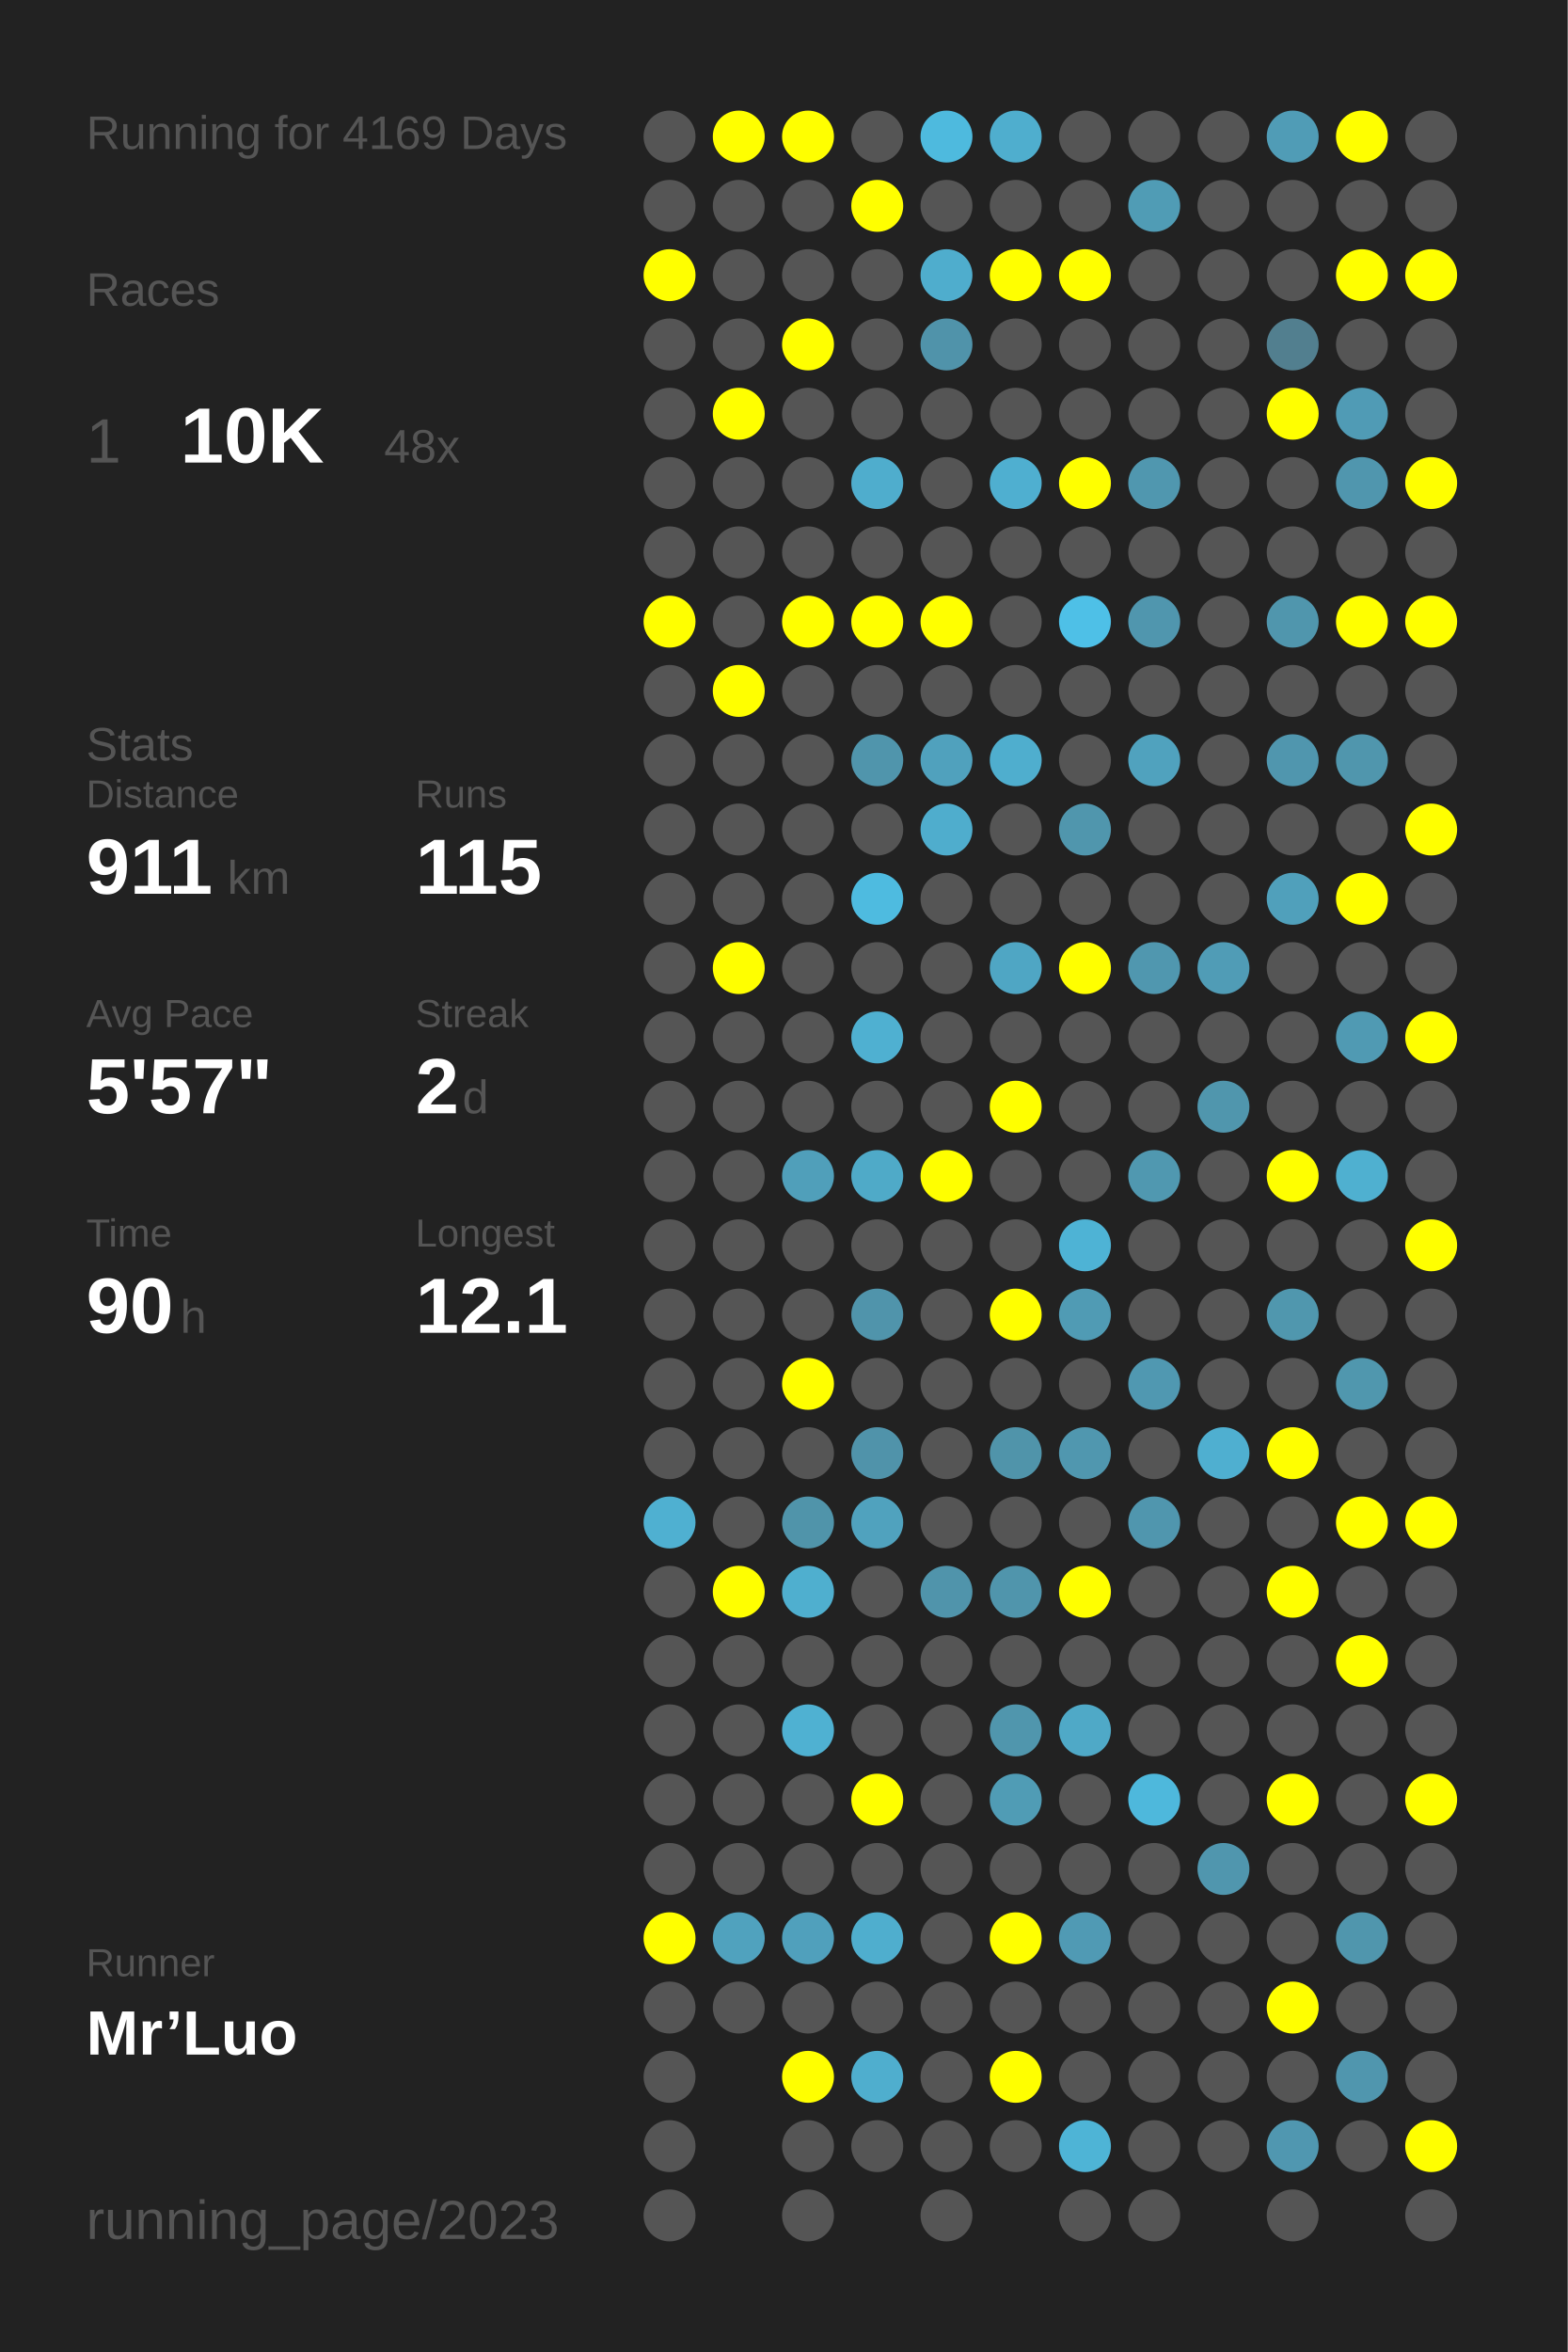
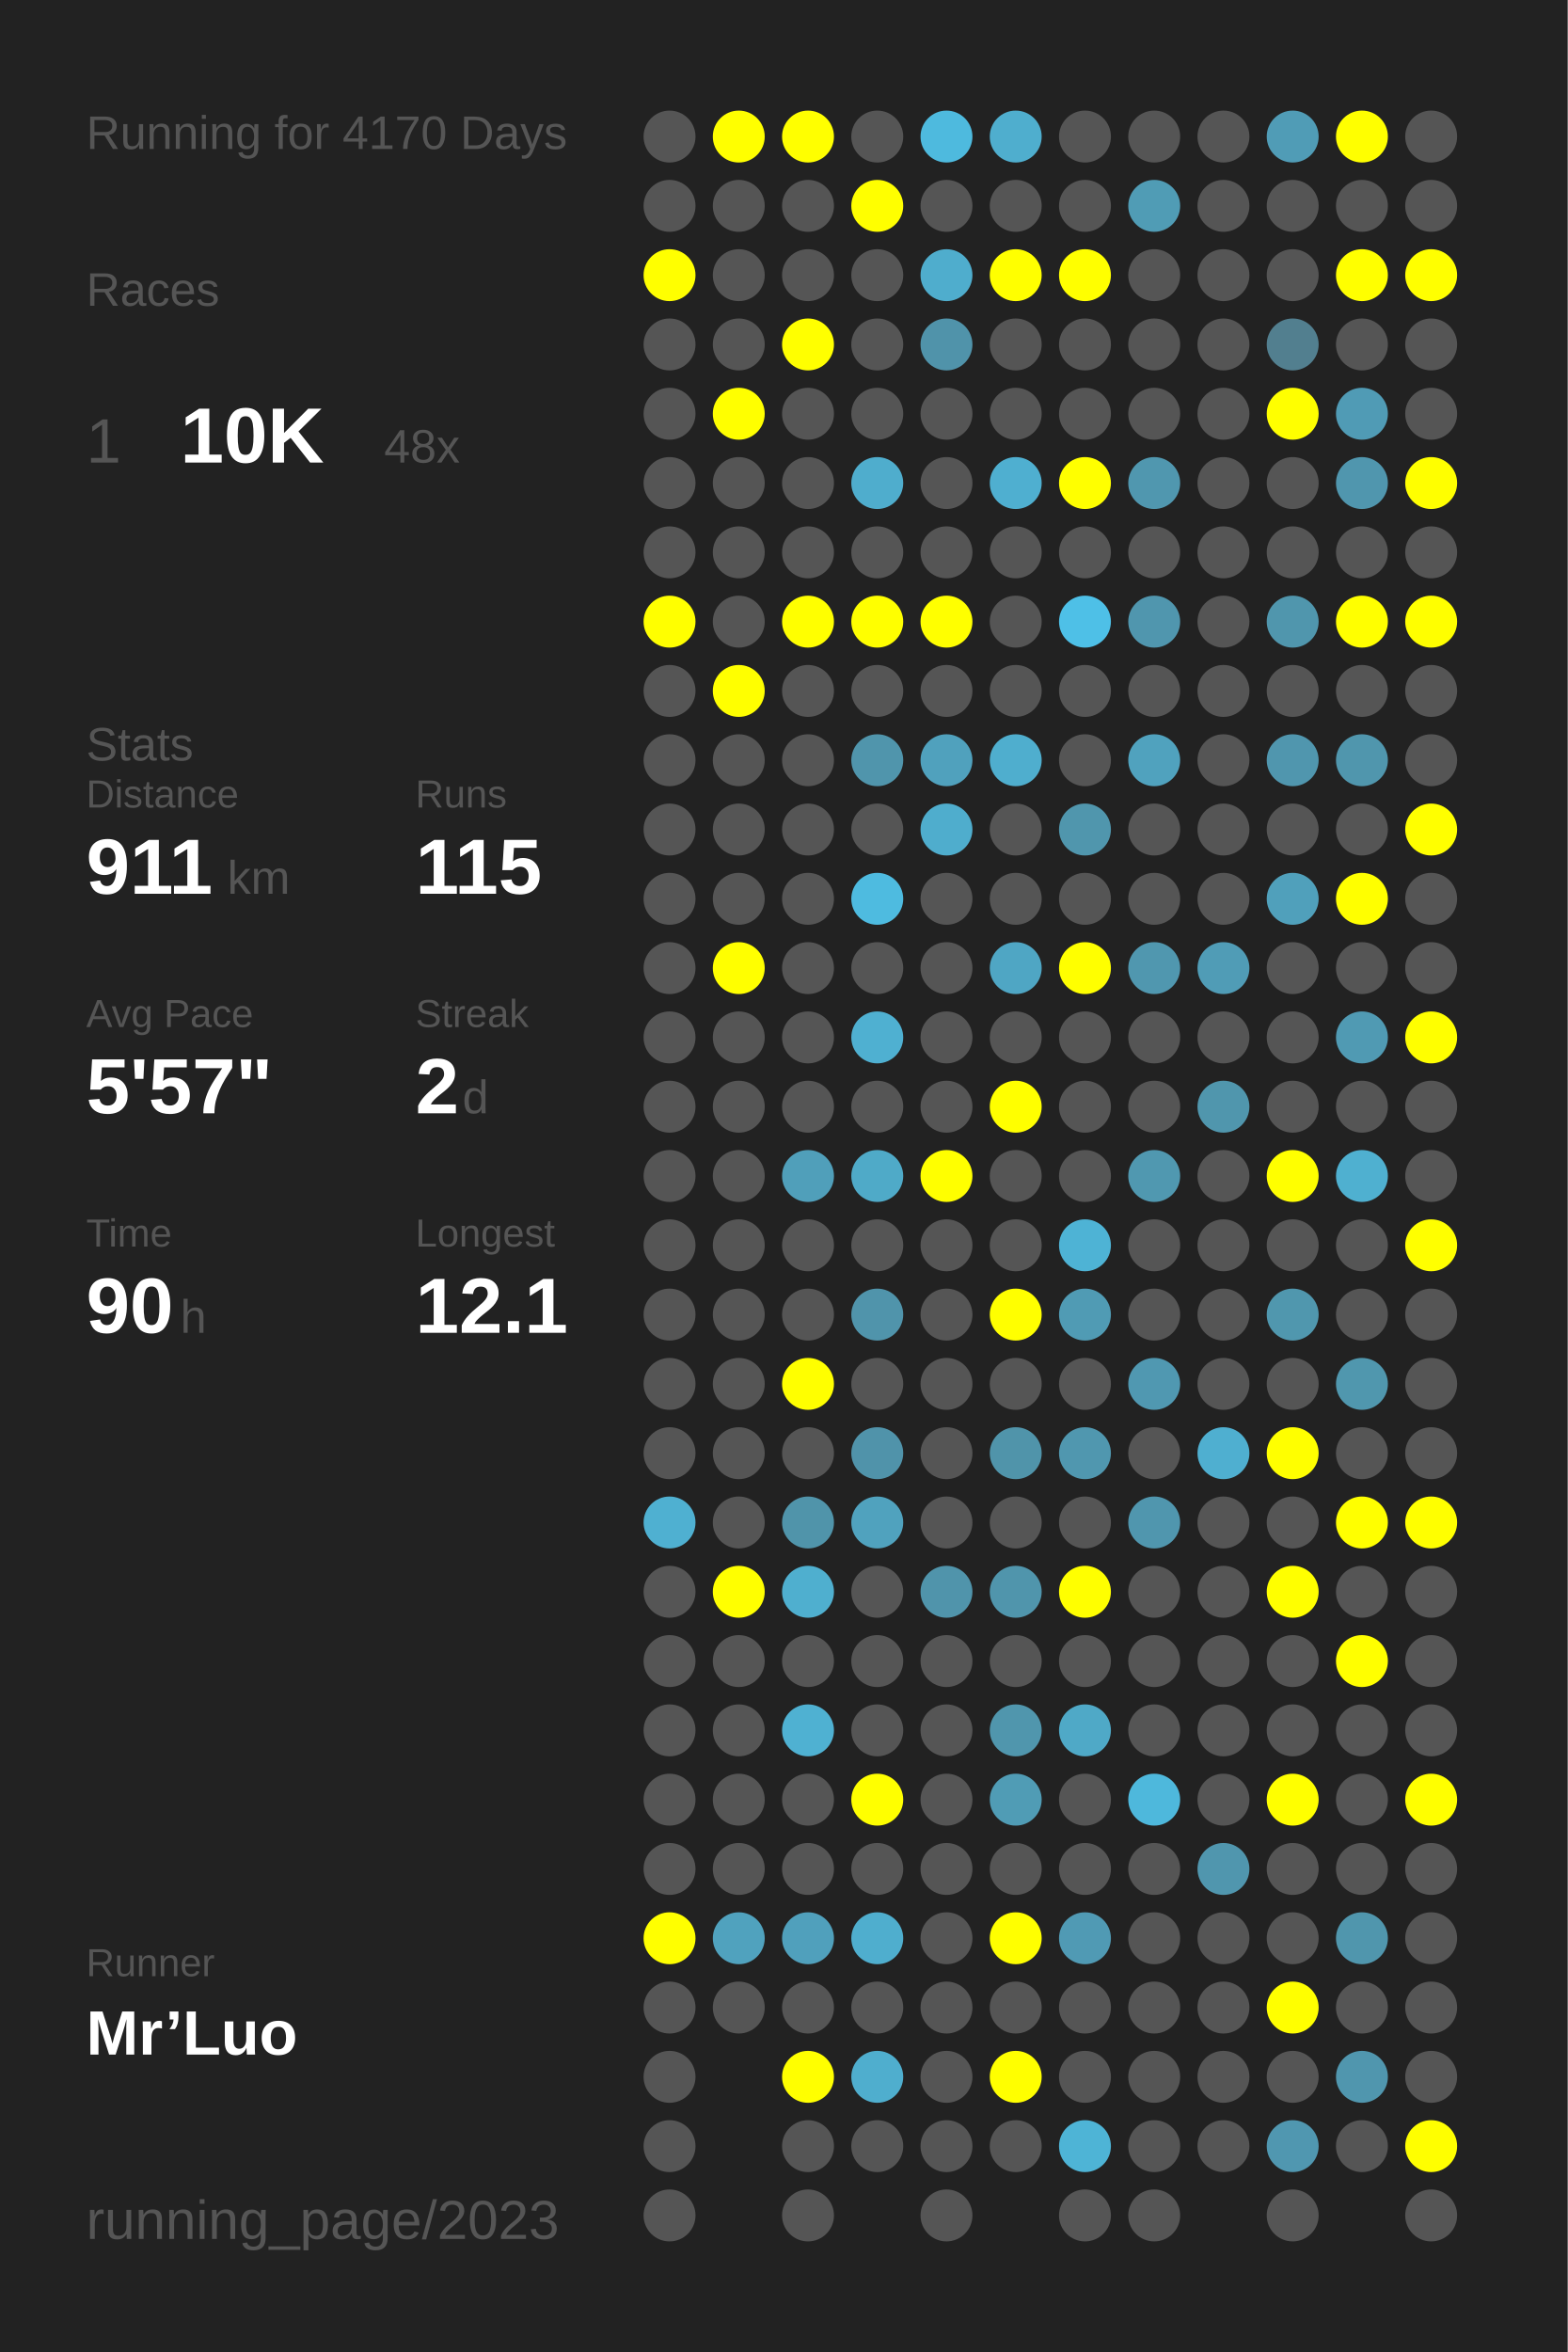
<svg xmlns="http://www.w3.org/2000/svg" baseProfile="full" height="300mm" version="1.1" viewBox="0,0,200,300" width="200mm">
  <defs />
  <rect fill="#222222" height="300" width="200" x="0" y="0" />
-   <text fill="#555555" style="font-size:6px; font-family:Arial;" x="11" y="19">Running for 4169 Days</text>
+   <text fill="#555555" style="font-size:6px; font-family:Arial;" x="11" y="19">Running for 4170 Days</text>
  <text fill="#555555" style="font-size:6px; font-family:Arial;" x="11" y="39">Races</text>
  <text fill="#555555" style="font-size:8px; font-family:Arial;" x="11" y="59">1</text>
  <text fill="#FFFFFF" style="font-size:10px; font-family:Arial; font-weight:bold;" x="23" y="59">10K</text>
  <text fill="#555555" style="font-size:6px; font-family:Arial;" x="49" y="59">48x</text>
  <text fill="#555555" style="font-size:6px; font-family:Arial;" x="11" y="97">Stats</text>
  <text fill="#555555" style="font-size:5px; font-family:Arial;" x="11" y="103">Distance</text>
  <text fill="#FFFFFF" style="font-size:10px; font-family:Arial; font-weight:bold;" x="11" y="114">911</text>
  <text fill="#555555" style="font-size:6px; font-family:Arial;" x="29" y="114">km</text>
  <text fill="#555555" style="font-size:5px; font-family:Arial;" x="53" y="103">Runs</text>
  <text fill="#FFFFFF" style="font-size:10px; font-family:Arial; font-weight:bold;" x="53" y="114">115</text>
  <text fill="#555555" style="font-size:5px; font-family:Arial;" x="11" y="131">Avg Pace</text>
  <text fill="#FFFFFF" style="font-size:10px; font-family:Arial; font-weight:bold;" x="11" y="142">5'57"</text>
  <text fill="#555555" style="font-size:5px; font-family:Arial;" x="53" y="131">Streak</text>
  <text fill="#FFFFFF" style="font-size:10px; font-family:Arial; font-weight:bold;" x="53" y="142">2</text>
  <text fill="#555555" style="font-size:6px; font-family:Arial;" x="59" y="142">d</text>
  <text fill="#555555" style="font-size:5px; font-family:Arial;" x="11" y="159">Time</text>
  <text fill="#FFFFFF" style="font-size:10px; font-family:Arial; font-weight:bold;" x="11" y="170">90</text>
  <text fill="#555555" style="font-size:6px; font-family:Arial;" x="23" y="170">h</text>
  <text fill="#555555" style="font-size:5px; font-family:Arial;" x="53" y="159">Longest</text>
  <text fill="#FFFFFF" style="font-size:10px; font-family:Arial; font-weight:bold;" x="53" y="170">12.1</text>
  <text fill="#555555" style="font-size:5px; font-family:Arial;" x="11" y="252.065">Runner</text>
  <text fill="#FFFFFF" style="font-size:8px; font-family:Arial; font-weight:bold;" x="11" y="262.065">Mr’Luo</text>
  <text fill="#555555" style="font-size:7px; font-family:Arial;" x="11" y="285.581">running_page/2023</text>
  <circle cx="85.417" cy="17.419" fill="#555555" r="3.312" />
  <circle cx="85.417" cy="26.258" fill="#555555" r="3.312" />
  <circle cx="85.417" cy="35.097" fill="#FFFF00" r="3.312" />
  <circle cx="85.417" cy="43.935" fill="#555555" r="3.312" />
  <circle cx="85.417" cy="52.774" fill="#555555" r="3.312" />
  <circle cx="85.417" cy="61.613" fill="#555555" r="3.312" />
  <circle cx="85.417" cy="70.452" fill="#555555" r="3.312" />
  <circle cx="85.417" cy="79.29" fill="#FFFF00" r="3.312" />
  <circle cx="85.417" cy="88.129" fill="#555555" r="3.312" />
  <circle cx="85.417" cy="96.968" fill="#555555" r="3.312" />
  <circle cx="85.417" cy="105.806" fill="#555555" r="3.312" />
  <circle cx="85.417" cy="114.645" fill="#555555" r="3.312" />
  <circle cx="85.417" cy="123.484" fill="#555555" r="3.312" />
  <circle cx="85.417" cy="132.323" fill="#555555" r="3.312" />
  <circle cx="85.417" cy="141.161" fill="#555555" r="3.312" />
  <circle cx="85.417" cy="150" fill="#555555" r="3.312" />
  <circle cx="85.417" cy="158.839" fill="#555555" r="3.312" />
  <circle cx="85.417" cy="167.677" fill="#555555" r="3.312" />
  <circle cx="85.417" cy="176.516" fill="#555555" r="3.312" />
  <circle cx="85.417" cy="185.355" fill="#555555" r="3.312" />
  <circle cx="85.417" cy="194.194" fill="#4fb0d1" r="3.312" />
  <circle cx="85.417" cy="203.032" fill="#555555" r="3.312" />
  <circle cx="85.417" cy="211.871" fill="#555555" r="3.312" />
  <circle cx="85.417" cy="220.71" fill="#555555" r="3.312" />
  <circle cx="85.417" cy="229.548" fill="#555555" r="3.312" />
  <circle cx="85.417" cy="238.387" fill="#555555" r="3.312" />
  <circle cx="85.417" cy="247.226" fill="#FFFF00" r="3.312" />
  <circle cx="85.417" cy="256.065" fill="#555555" r="3.312" />
  <circle cx="85.417" cy="264.903" fill="#555555" r="3.312" />
  <circle cx="85.417" cy="273.742" fill="#555555" r="3.312" />
  <circle cx="85.417" cy="282.581" fill="#555555" r="3.312" />
  <circle cx="94.25" cy="17.419" fill="#FFFF00" r="3.312" />
  <circle cx="94.25" cy="26.258" fill="#555555" r="3.312" />
  <circle cx="94.25" cy="35.097" fill="#555555" r="3.312" />
  <circle cx="94.25" cy="43.935" fill="#555555" r="3.312" />
  <circle cx="94.25" cy="52.774" fill="#FFFF00" r="3.312" />
  <circle cx="94.25" cy="61.613" fill="#555555" r="3.312" />
  <circle cx="94.25" cy="70.452" fill="#555555" r="3.312" />
  <circle cx="94.25" cy="79.29" fill="#555555" r="3.312" />
  <circle cx="94.25" cy="88.129" fill="#FFFF00" r="3.312" />
  <circle cx="94.25" cy="96.968" fill="#555555" r="3.312" />
  <circle cx="94.25" cy="105.806" fill="#555555" r="3.312" />
  <circle cx="94.25" cy="114.645" fill="#555555" r="3.312" />
  <circle cx="94.25" cy="123.484" fill="#FFFF00" r="3.312" />
  <circle cx="94.25" cy="132.323" fill="#555555" r="3.312" />
  <circle cx="94.25" cy="141.161" fill="#555555" r="3.312" />
  <circle cx="94.25" cy="150" fill="#555555" r="3.312" />
  <circle cx="94.25" cy="158.839" fill="#555555" r="3.312" />
  <circle cx="94.25" cy="167.677" fill="#555555" r="3.312" />
  <circle cx="94.25" cy="176.516" fill="#555555" r="3.312" />
  <circle cx="94.25" cy="185.355" fill="#555555" r="3.312" />
  <circle cx="94.25" cy="194.194" fill="#555555" r="3.312" />
  <circle cx="94.25" cy="203.032" fill="#FFFF00" r="3.312" />
  <circle cx="94.25" cy="211.871" fill="#555555" r="3.312" />
  <circle cx="94.25" cy="220.71" fill="#555555" r="3.312" />
  <circle cx="94.25" cy="229.548" fill="#555555" r="3.312" />
  <circle cx="94.25" cy="238.387" fill="#555555" r="3.312" />
  <circle cx="94.25" cy="247.226" fill="#50a2be" r="3.312" />
  <circle cx="94.25" cy="256.065" fill="#555555" r="3.312" />
  <circle cx="103.083" cy="17.419" fill="#FFFF00" r="3.312" />
  <circle cx="103.083" cy="26.258" fill="#555555" r="3.312" />
  <circle cx="103.083" cy="35.097" fill="#555555" r="3.312" />
  <circle cx="103.083" cy="43.935" fill="#FFFF00" r="3.312" />
  <circle cx="103.083" cy="52.774" fill="#555555" r="3.312" />
  <circle cx="103.083" cy="61.613" fill="#555555" r="3.312" />
  <circle cx="103.083" cy="70.452" fill="#555555" r="3.312" />
  <circle cx="103.083" cy="79.29" fill="#FFFF00" r="3.312" />
  <circle cx="103.083" cy="88.129" fill="#555555" r="3.312" />
  <circle cx="103.083" cy="96.968" fill="#555555" r="3.312" />
  <circle cx="103.083" cy="105.806" fill="#555555" r="3.312" />
  <circle cx="103.083" cy="114.645" fill="#555555" r="3.312" />
  <circle cx="103.083" cy="123.484" fill="#555555" r="3.312" />
  <circle cx="103.083" cy="132.323" fill="#555555" r="3.312" />
  <circle cx="103.083" cy="141.161" fill="#555555" r="3.312" />
  <circle cx="103.083" cy="150" fill="#509fba" r="3.312" />
  <circle cx="103.083" cy="158.839" fill="#555555" r="3.312" />
  <circle cx="103.083" cy="167.677" fill="#555555" r="3.312" />
  <circle cx="103.083" cy="176.516" fill="#FFFF00" r="3.312" />
  <circle cx="103.083" cy="185.355" fill="#555555" r="3.312" />
  <circle cx="103.083" cy="194.194" fill="#5094aa" r="3.312" />
  <circle cx="103.083" cy="203.032" fill="#4fafcf" r="3.312" />
  <circle cx="103.083" cy="211.871" fill="#555555" r="3.312" />
  <circle cx="103.083" cy="220.71" fill="#4fb1d2" r="3.312" />
  <circle cx="103.083" cy="229.548" fill="#555555" r="3.312" />
  <circle cx="103.083" cy="238.387" fill="#555555" r="3.312" />
  <circle cx="103.083" cy="247.226" fill="#50a0bc" r="3.312" />
  <circle cx="103.083" cy="256.065" fill="#555555" r="3.312" />
  <circle cx="103.083" cy="264.903" fill="#FFFF00" r="3.312" />
  <circle cx="103.083" cy="273.742" fill="#555555" r="3.312" />
  <circle cx="103.083" cy="282.581" fill="#555555" r="3.312" />
  <circle cx="111.917" cy="17.419" fill="#555555" r="3.312" />
  <circle cx="111.917" cy="26.258" fill="#FFFF00" r="3.312" />
  <circle cx="111.917" cy="35.097" fill="#555555" r="3.312" />
  <circle cx="111.917" cy="43.935" fill="#555555" r="3.312" />
  <circle cx="111.917" cy="52.774" fill="#555555" r="3.312" />
  <circle cx="111.917" cy="61.613" fill="#4fadcd" r="3.312" />
  <circle cx="111.917" cy="70.452" fill="#555555" r="3.312" />
  <circle cx="111.917" cy="79.29" fill="#FFFF00" r="3.312" />
  <circle cx="111.917" cy="88.129" fill="#555555" r="3.312" />
  <circle cx="111.917" cy="96.968" fill="#5095ac" r="3.312" />
  <circle cx="111.917" cy="105.806" fill="#555555" r="3.312" />
  <circle cx="111.917" cy="114.645" fill="#4ebbe0" r="3.312" />
  <circle cx="111.917" cy="123.484" fill="#555555" r="3.312" />
  <circle cx="111.917" cy="132.323" fill="#4fb0d1" r="3.312" />
  <circle cx="111.917" cy="141.161" fill="#555555" r="3.312" />
  <circle cx="111.917" cy="150" fill="#4faac8" r="3.312" />
  <circle cx="111.917" cy="158.839" fill="#555555" r="3.312" />
  <circle cx="111.917" cy="167.677" fill="#5094ab" r="3.312" />
  <circle cx="111.917" cy="176.516" fill="#555555" r="3.312" />
  <circle cx="111.917" cy="185.355" fill="#5093aa" r="3.312" />
  <circle cx="111.917" cy="194.194" fill="#50a2be" r="3.312" />
  <circle cx="111.917" cy="203.032" fill="#555555" r="3.312" />
  <circle cx="111.917" cy="211.871" fill="#555555" r="3.312" />
  <circle cx="111.917" cy="220.71" fill="#555555" r="3.312" />
  <circle cx="111.917" cy="229.548" fill="#FFFF00" r="3.312" />
  <circle cx="111.917" cy="238.387" fill="#555555" r="3.312" />
  <circle cx="111.917" cy="247.226" fill="#4faece" r="3.312" />
  <circle cx="111.917" cy="256.065" fill="#555555" r="3.312" />
  <circle cx="111.917" cy="264.903" fill="#4faece" r="3.312" />
  <circle cx="111.917" cy="273.742" fill="#555555" r="3.312" />
  <circle cx="120.75" cy="17.419" fill="#4ebade" r="3.312" />
  <circle cx="120.75" cy="26.258" fill="#555555" r="3.312" />
  <circle cx="120.75" cy="35.097" fill="#4fadcd" r="3.312" />
  <circle cx="120.75" cy="43.935" fill="#5093aa" r="3.312" />
  <circle cx="120.75" cy="52.774" fill="#555555" r="3.312" />
  <circle cx="120.75" cy="61.613" fill="#555555" r="3.312" />
  <circle cx="120.75" cy="70.452" fill="#555555" r="3.312" />
  <circle cx="120.75" cy="79.29" fill="#FFFF00" r="3.312" />
  <circle cx="120.75" cy="88.129" fill="#555555" r="3.312" />
  <circle cx="120.75" cy="96.968" fill="#50a1bd" r="3.312" />
  <circle cx="120.75" cy="105.806" fill="#4fadcd" r="3.312" />
  <circle cx="120.75" cy="114.645" fill="#555555" r="3.312" />
  <circle cx="120.75" cy="123.484" fill="#555555" r="3.312" />
  <circle cx="120.75" cy="132.323" fill="#555555" r="3.312" />
  <circle cx="120.75" cy="141.161" fill="#555555" r="3.312" />
  <circle cx="120.75" cy="150" fill="#FFFF00" r="3.312" />
  <circle cx="120.75" cy="158.839" fill="#555555" r="3.312" />
  <circle cx="120.75" cy="167.677" fill="#555555" r="3.312" />
  <circle cx="120.75" cy="176.516" fill="#555555" r="3.312" />
  <circle cx="120.75" cy="185.355" fill="#555555" r="3.312" />
  <circle cx="120.75" cy="194.194" fill="#555555" r="3.312" />
  <circle cx="120.75" cy="203.032" fill="#5094ab" r="3.312" />
  <circle cx="120.75" cy="211.871" fill="#555555" r="3.312" />
  <circle cx="120.75" cy="220.71" fill="#555555" r="3.312" />
  <circle cx="120.75" cy="229.548" fill="#555555" r="3.312" />
  <circle cx="120.75" cy="238.387" fill="#555555" r="3.312" />
  <circle cx="120.75" cy="247.226" fill="#555555" r="3.312" />
  <circle cx="120.75" cy="256.065" fill="#555555" r="3.312" />
  <circle cx="120.75" cy="264.903" fill="#555555" r="3.312" />
  <circle cx="120.75" cy="273.742" fill="#555555" r="3.312" />
  <circle cx="120.75" cy="282.581" fill="#555555" r="3.312" />
  <circle cx="129.583" cy="17.419" fill="#4faece" r="3.312" />
  <circle cx="129.583" cy="26.258" fill="#555555" r="3.312" />
  <circle cx="129.583" cy="35.097" fill="#FFFF00" r="3.312" />
  <circle cx="129.583" cy="43.935" fill="#555555" r="3.312" />
  <circle cx="129.583" cy="52.774" fill="#555555" r="3.312" />
  <circle cx="129.583" cy="61.613" fill="#4fafd0" r="3.312" />
  <circle cx="129.583" cy="70.452" fill="#555555" r="3.312" />
  <circle cx="129.583" cy="79.29" fill="#555555" r="3.312" />
  <circle cx="129.583" cy="88.129" fill="#555555" r="3.312" />
  <circle cx="129.583" cy="96.968" fill="#4faece" r="3.312" />
  <circle cx="129.583" cy="105.806" fill="#555555" r="3.312" />
  <circle cx="129.583" cy="114.645" fill="#555555" r="3.312" />
  <circle cx="129.583" cy="123.484" fill="#4fa6c4" r="3.312" />
  <circle cx="129.583" cy="132.323" fill="#555555" r="3.312" />
  <circle cx="129.583" cy="141.161" fill="#FFFF00" r="3.312" />
  <circle cx="129.583" cy="150" fill="#555555" r="3.312" />
  <circle cx="129.583" cy="158.839" fill="#555555" r="3.312" />
  <circle cx="129.583" cy="167.677" fill="#FFFF00" r="3.312" />
  <circle cx="129.583" cy="176.516" fill="#555555" r="3.312" />
  <circle cx="129.583" cy="185.355" fill="#5094aa" r="3.312" />
  <circle cx="129.583" cy="194.194" fill="#555555" r="3.312" />
  <circle cx="129.583" cy="203.032" fill="#5095ac" r="3.312" />
  <circle cx="129.583" cy="211.871" fill="#555555" r="3.312" />
  <circle cx="129.583" cy="220.71" fill="#5096ad" r="3.312" />
  <circle cx="129.583" cy="229.548" fill="#509cb5" r="3.312" />
  <circle cx="129.583" cy="238.387" fill="#555555" r="3.312" />
  <circle cx="129.583" cy="247.226" fill="#FFFF00" r="3.312" />
  <circle cx="129.583" cy="256.065" fill="#555555" r="3.312" />
  <circle cx="129.583" cy="264.903" fill="#FFFF00" r="3.312" />
  <circle cx="129.583" cy="273.742" fill="#555555" r="3.312" />
  <circle cx="138.417" cy="17.419" fill="#555555" r="3.312" />
  <circle cx="138.417" cy="26.258" fill="#555555" r="3.312" />
  <circle cx="138.417" cy="35.097" fill="#FFFF00" r="3.312" />
  <circle cx="138.417" cy="43.935" fill="#555555" r="3.312" />
  <circle cx="138.417" cy="52.774" fill="#555555" r="3.312" />
  <circle cx="138.417" cy="61.613" fill="#FFFF00" r="3.312" />
  <circle cx="138.417" cy="70.452" fill="#555555" r="3.312" />
  <circle cx="138.417" cy="79.29" fill="#4ec0e7" r="3.312" />
  <circle cx="138.417" cy="88.129" fill="#555555" r="3.312" />
  <circle cx="138.417" cy="96.968" fill="#555555" r="3.312" />
  <circle cx="138.417" cy="105.806" fill="#5096ad" r="3.312" />
  <circle cx="138.417" cy="114.645" fill="#555555" r="3.312" />
  <circle cx="138.417" cy="123.484" fill="#FFFF00" r="3.312" />
  <circle cx="138.417" cy="132.323" fill="#555555" r="3.312" />
  <circle cx="138.417" cy="141.161" fill="#555555" r="3.312" />
  <circle cx="138.417" cy="150" fill="#555555" r="3.312" />
  <circle cx="138.417" cy="158.839" fill="#4eb3d5" r="3.312" />
  <circle cx="138.417" cy="167.677" fill="#509bb4" r="3.312" />
  <circle cx="138.417" cy="176.516" fill="#555555" r="3.312" />
  <circle cx="138.417" cy="185.355" fill="#5097af" r="3.312" />
  <circle cx="138.417" cy="194.194" fill="#555555" r="3.312" />
  <circle cx="138.417" cy="203.032" fill="#FFFF00" r="3.312" />
  <circle cx="138.417" cy="211.871" fill="#555555" r="3.312" />
  <circle cx="138.417" cy="220.71" fill="#4fa9c7" r="3.312" />
  <circle cx="138.417" cy="229.548" fill="#555555" r="3.312" />
  <circle cx="138.417" cy="238.387" fill="#555555" r="3.312" />
  <circle cx="138.417" cy="247.226" fill="#509ab4" r="3.312" />
  <circle cx="138.417" cy="256.065" fill="#555555" r="3.312" />
  <circle cx="138.417" cy="264.903" fill="#555555" r="3.312" />
  <circle cx="138.417" cy="273.742" fill="#4eb4d6" r="3.312" />
  <circle cx="138.417" cy="282.581" fill="#555555" r="3.312" />
  <circle cx="147.25" cy="17.419" fill="#555555" r="3.312" />
  <circle cx="147.25" cy="26.258" fill="#509cb5" r="3.312" />
  <circle cx="147.25" cy="35.097" fill="#555555" r="3.312" />
  <circle cx="147.25" cy="43.935" fill="#555555" r="3.312" />
  <circle cx="147.25" cy="52.774" fill="#555555" r="3.312" />
  <circle cx="147.25" cy="61.613" fill="#5097af" r="3.312" />
  <circle cx="147.25" cy="70.452" fill="#555555" r="3.312" />
  <circle cx="147.25" cy="79.29" fill="#5096ae" r="3.312" />
  <circle cx="147.25" cy="88.129" fill="#555555" r="3.312" />
  <circle cx="147.25" cy="96.968" fill="#50a2be" r="3.312" />
  <circle cx="147.25" cy="105.806" fill="#555555" r="3.312" />
  <circle cx="147.25" cy="114.645" fill="#555555" r="3.312" />
  <circle cx="147.25" cy="123.484" fill="#5097af" r="3.312" />
  <circle cx="147.25" cy="132.323" fill="#555555" r="3.312" />
  <circle cx="147.25" cy="141.161" fill="#555555" r="3.312" />
  <circle cx="147.25" cy="150" fill="#5098b0" r="3.312" />
  <circle cx="147.25" cy="158.839" fill="#555555" r="3.312" />
  <circle cx="147.25" cy="167.677" fill="#555555" r="3.312" />
  <circle cx="147.25" cy="176.516" fill="#5098b1" r="3.312" />
  <circle cx="147.25" cy="185.355" fill="#555555" r="3.312" />
  <circle cx="147.25" cy="194.194" fill="#5096ae" r="3.312" />
  <circle cx="147.25" cy="203.032" fill="#555555" r="3.312" />
  <circle cx="147.25" cy="211.871" fill="#555555" r="3.312" />
  <circle cx="147.25" cy="220.71" fill="#555555" r="3.312" />
  <circle cx="147.25" cy="229.548" fill="#4eb8dc" r="3.312" />
  <circle cx="147.25" cy="238.387" fill="#555555" r="3.312" />
  <circle cx="147.25" cy="247.226" fill="#555555" r="3.312" />
  <circle cx="147.25" cy="256.065" fill="#555555" r="3.312" />
  <circle cx="147.25" cy="264.903" fill="#555555" r="3.312" />
  <circle cx="147.25" cy="273.742" fill="#555555" r="3.312" />
  <circle cx="147.25" cy="282.581" fill="#555555" r="3.312" />
  <circle cx="156.083" cy="17.419" fill="#555555" r="3.312" />
  <circle cx="156.083" cy="26.258" fill="#555555" r="3.312" />
  <circle cx="156.083" cy="35.097" fill="#555555" r="3.312" />
  <circle cx="156.083" cy="43.935" fill="#555555" r="3.312" />
  <circle cx="156.083" cy="52.774" fill="#555555" r="3.312" />
  <circle cx="156.083" cy="61.613" fill="#555555" r="3.312" />
  <circle cx="156.083" cy="70.452" fill="#555555" r="3.312" />
  <circle cx="156.083" cy="79.29" fill="#555555" r="3.312" />
  <circle cx="156.083" cy="88.129" fill="#555555" r="3.312" />
  <circle cx="156.083" cy="96.968" fill="#555555" r="3.312" />
  <circle cx="156.083" cy="105.806" fill="#555555" r="3.312" />
  <circle cx="156.083" cy="114.645" fill="#555555" r="3.312" />
  <circle cx="156.083" cy="123.484" fill="#509cb6" r="3.312" />
  <circle cx="156.083" cy="132.323" fill="#555555" r="3.312" />
  <circle cx="156.083" cy="141.161" fill="#5096ad" r="3.312" />
  <circle cx="156.083" cy="150" fill="#555555" r="3.312" />
  <circle cx="156.083" cy="158.839" fill="#555555" r="3.312" />
  <circle cx="156.083" cy="167.677" fill="#555555" r="3.312" />
  <circle cx="156.083" cy="176.516" fill="#555555" r="3.312" />
  <circle cx="156.083" cy="185.355" fill="#4fafd0" r="3.312" />
  <circle cx="156.083" cy="194.194" fill="#555555" r="3.312" />
  <circle cx="156.083" cy="203.032" fill="#555555" r="3.312" />
  <circle cx="156.083" cy="211.871" fill="#555555" r="3.312" />
  <circle cx="156.083" cy="220.71" fill="#555555" r="3.312" />
  <circle cx="156.083" cy="229.548" fill="#555555" r="3.312" />
  <circle cx="156.083" cy="238.387" fill="#5096ae" r="3.312" />
  <circle cx="156.083" cy="247.226" fill="#555555" r="3.312" />
  <circle cx="156.083" cy="256.065" fill="#555555" r="3.312" />
  <circle cx="156.083" cy="264.903" fill="#555555" r="3.312" />
  <circle cx="156.083" cy="273.742" fill="#555555" r="3.312" />
  <circle cx="164.917" cy="17.419" fill="#509cb6" r="3.312" />
  <circle cx="164.917" cy="26.258" fill="#555555" r="3.312" />
  <circle cx="164.917" cy="35.097" fill="#555555" r="3.312" />
  <circle cx="164.917" cy="43.935" fill="#527f8f" r="3.312" />
  <circle cx="164.917" cy="52.774" fill="#FFFF00" r="3.312" />
  <circle cx="164.917" cy="61.613" fill="#555555" r="3.312" />
  <circle cx="164.917" cy="70.452" fill="#555555" r="3.312" />
  <circle cx="164.917" cy="79.29" fill="#5096ad" r="3.312" />
  <circle cx="164.917" cy="88.129" fill="#555555" r="3.312" />
  <circle cx="164.917" cy="96.968" fill="#5096ae" r="3.312" />
  <circle cx="164.917" cy="105.806" fill="#555555" r="3.312" />
  <circle cx="164.917" cy="114.645" fill="#50a0bb" r="3.312" />
  <circle cx="164.917" cy="123.484" fill="#555555" r="3.312" />
  <circle cx="164.917" cy="132.323" fill="#555555" r="3.312" />
  <circle cx="164.917" cy="141.161" fill="#555555" r="3.312" />
  <circle cx="164.917" cy="150" fill="#FFFF00" r="3.312" />
  <circle cx="164.917" cy="158.839" fill="#555555" r="3.312" />
  <circle cx="164.917" cy="167.677" fill="#5097ae" r="3.312" />
  <circle cx="164.917" cy="176.516" fill="#555555" r="3.312" />
  <circle cx="164.917" cy="185.355" fill="#FFFF00" r="3.312" />
  <circle cx="164.917" cy="194.194" fill="#555555" r="3.312" />
  <circle cx="164.917" cy="203.032" fill="#FFFF00" r="3.312" />
  <circle cx="164.917" cy="211.871" fill="#555555" r="3.312" />
  <circle cx="164.917" cy="220.71" fill="#555555" r="3.312" />
  <circle cx="164.917" cy="229.548" fill="#FFFF00" r="3.312" />
  <circle cx="164.917" cy="238.387" fill="#555555" r="3.312" />
  <circle cx="164.917" cy="247.226" fill="#555555" r="3.312" />
  <circle cx="164.917" cy="256.065" fill="#FFFF00" r="3.312" />
  <circle cx="164.917" cy="264.903" fill="#555555" r="3.312" />
  <circle cx="164.917" cy="273.742" fill="#5097b0" r="3.312" />
  <circle cx="164.917" cy="282.581" fill="#555555" r="3.312" />
  <circle cx="173.75" cy="17.419" fill="#FFFF00" r="3.312" />
  <circle cx="173.75" cy="26.258" fill="#555555" r="3.312" />
  <circle cx="173.75" cy="35.097" fill="#FFFF00" r="3.312" />
  <circle cx="173.75" cy="43.935" fill="#555555" r="3.312" />
  <circle cx="173.75" cy="52.774" fill="#509bb5" r="3.312" />
  <circle cx="173.75" cy="61.613" fill="#5096ae" r="3.312" />
  <circle cx="173.75" cy="70.452" fill="#555555" r="3.312" />
  <circle cx="173.75" cy="79.29" fill="#FFFF00" r="3.312" />
  <circle cx="173.75" cy="88.129" fill="#555555" r="3.312" />
  <circle cx="173.75" cy="96.968" fill="#5096ad" r="3.312" />
  <circle cx="173.75" cy="105.806" fill="#555555" r="3.312" />
  <circle cx="173.75" cy="114.645" fill="#FFFF00" r="3.312" />
  <circle cx="173.75" cy="123.484" fill="#555555" r="3.312" />
  <circle cx="173.75" cy="132.323" fill="#509ab3" r="3.312" />
  <circle cx="173.75" cy="141.161" fill="#555555" r="3.312" />
  <circle cx="173.75" cy="150" fill="#4fb0d0" r="3.312" />
  <circle cx="173.75" cy="158.839" fill="#555555" r="3.312" />
  <circle cx="173.75" cy="167.677" fill="#555555" r="3.312" />
  <circle cx="173.75" cy="176.516" fill="#5097ae" r="3.312" />
  <circle cx="173.75" cy="185.355" fill="#555555" r="3.312" />
  <circle cx="173.75" cy="194.194" fill="#FFFF00" r="3.312" />
  <circle cx="173.75" cy="203.032" fill="#555555" r="3.312" />
  <circle cx="173.75" cy="211.871" fill="#FFFF00" r="3.312" />
  <circle cx="173.75" cy="220.71" fill="#555555" r="3.312" />
  <circle cx="173.75" cy="229.548" fill="#555555" r="3.312" />
  <circle cx="173.75" cy="238.387" fill="#555555" r="3.312" />
  <circle cx="173.75" cy="247.226" fill="#5096ad" r="3.312" />
  <circle cx="173.75" cy="256.065" fill="#555555" r="3.312" />
  <circle cx="173.75" cy="264.903" fill="#5096ae" r="3.312" />
  <circle cx="173.75" cy="273.742" fill="#555555" r="3.312" />
  <circle cx="182.583" cy="17.419" fill="#555555" r="3.312" />
  <circle cx="182.583" cy="26.258" fill="#555555" r="3.312" />
  <circle cx="182.583" cy="35.097" fill="#FFFF00" r="3.312" />
  <circle cx="182.583" cy="43.935" fill="#555555" r="3.312" />
  <circle cx="182.583" cy="52.774" fill="#555555" r="3.312" />
  <circle cx="182.583" cy="61.613" fill="#FFFF00" r="3.312" />
  <circle cx="182.583" cy="70.452" fill="#555555" r="3.312" />
  <circle cx="182.583" cy="79.29" fill="#FFFF00" r="3.312" />
  <circle cx="182.583" cy="88.129" fill="#555555" r="3.312" />
  <circle cx="182.583" cy="96.968" fill="#555555" r="3.312" />
  <circle cx="182.583" cy="105.806" fill="#FFFF00" r="3.312" />
  <circle cx="182.583" cy="114.645" fill="#555555" r="3.312" />
  <circle cx="182.583" cy="123.484" fill="#555555" r="3.312" />
  <circle cx="182.583" cy="132.323" fill="#FFFF00" r="3.312" />
  <circle cx="182.583" cy="141.161" fill="#555555" r="3.312" />
  <circle cx="182.583" cy="150" fill="#555555" r="3.312" />
  <circle cx="182.583" cy="158.839" fill="#FFFF00" r="3.312" />
  <circle cx="182.583" cy="167.677" fill="#555555" r="3.312" />
  <circle cx="182.583" cy="176.516" fill="#555555" r="3.312" />
  <circle cx="182.583" cy="185.355" fill="#555555" r="3.312" />
  <circle cx="182.583" cy="194.194" fill="#FFFF00" r="3.312" />
  <circle cx="182.583" cy="203.032" fill="#555555" r="3.312" />
  <circle cx="182.583" cy="211.871" fill="#555555" r="3.312" />
  <circle cx="182.583" cy="220.71" fill="#555555" r="3.312" />
  <circle cx="182.583" cy="229.548" fill="#FFFF00" r="3.312" />
  <circle cx="182.583" cy="238.387" fill="#555555" r="3.312" />
  <circle cx="182.583" cy="247.226" fill="#555555" r="3.312" />
  <circle cx="182.583" cy="256.065" fill="#555555" r="3.312" />
  <circle cx="182.583" cy="264.903" fill="#555555" r="3.312" />
  <circle cx="182.583" cy="273.742" fill="#FFFF00" r="3.312" />
  <circle cx="182.583" cy="282.581" fill="#555555" r="3.312" />
</svg>
